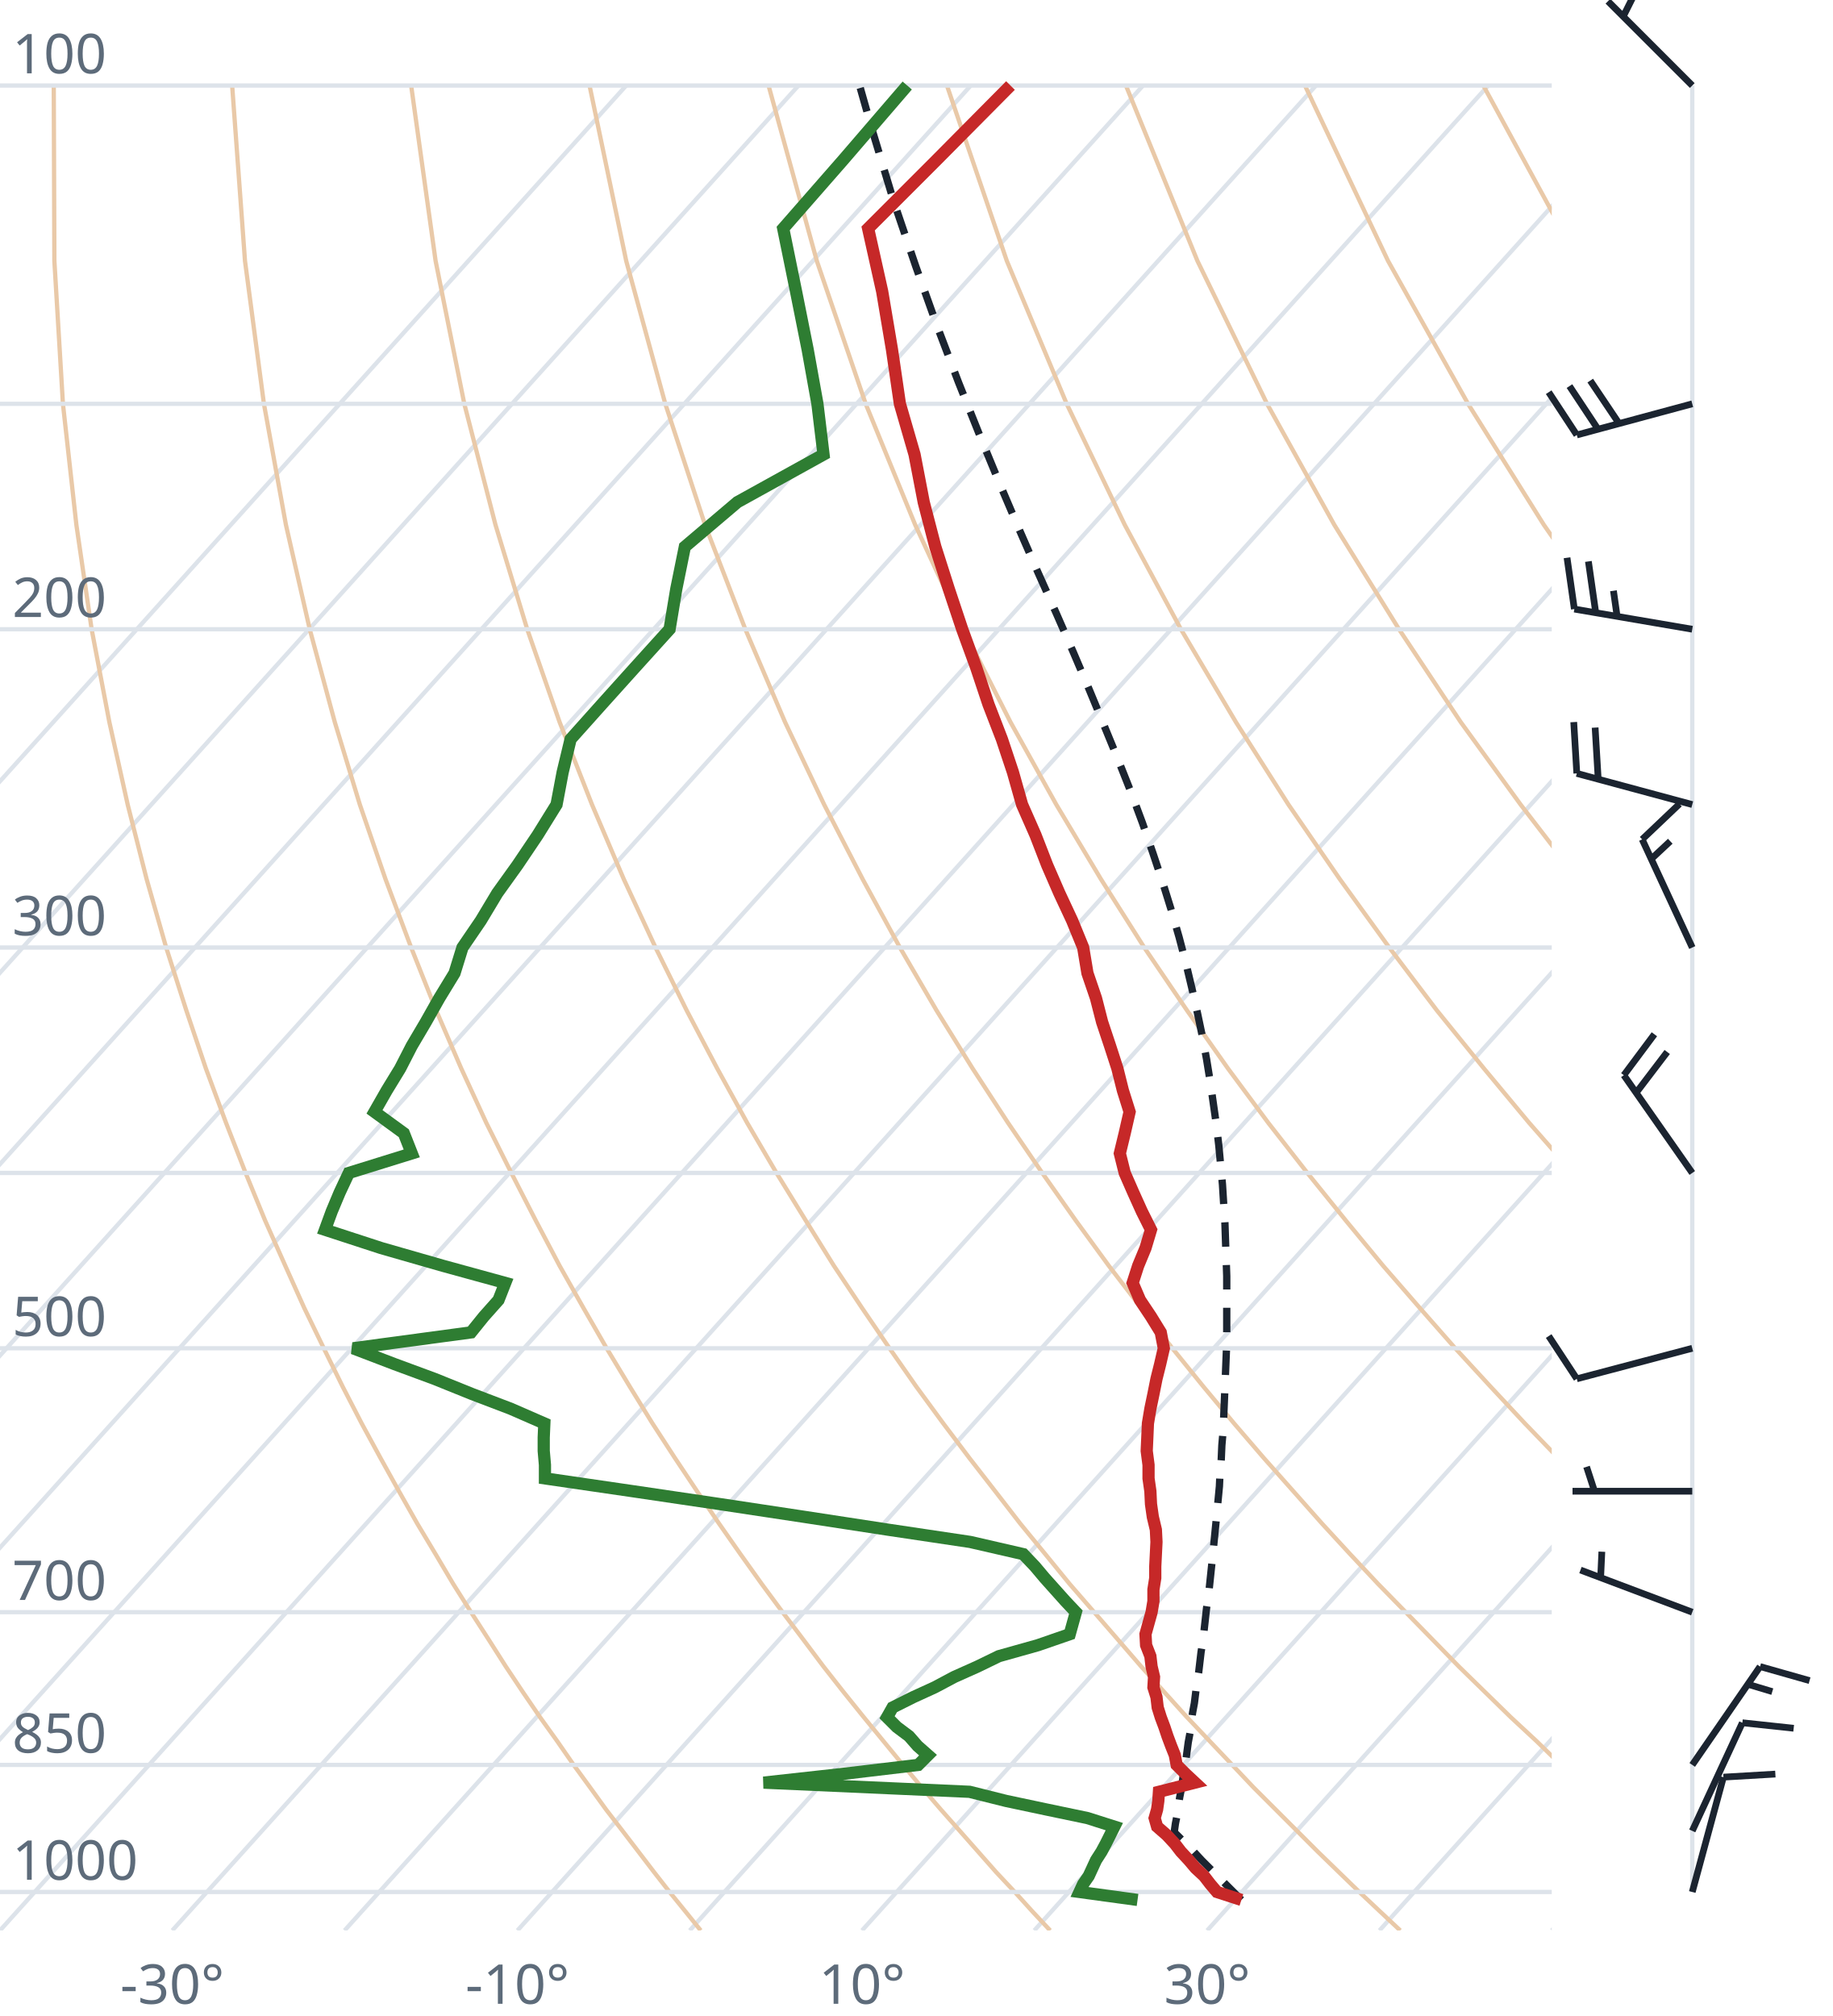
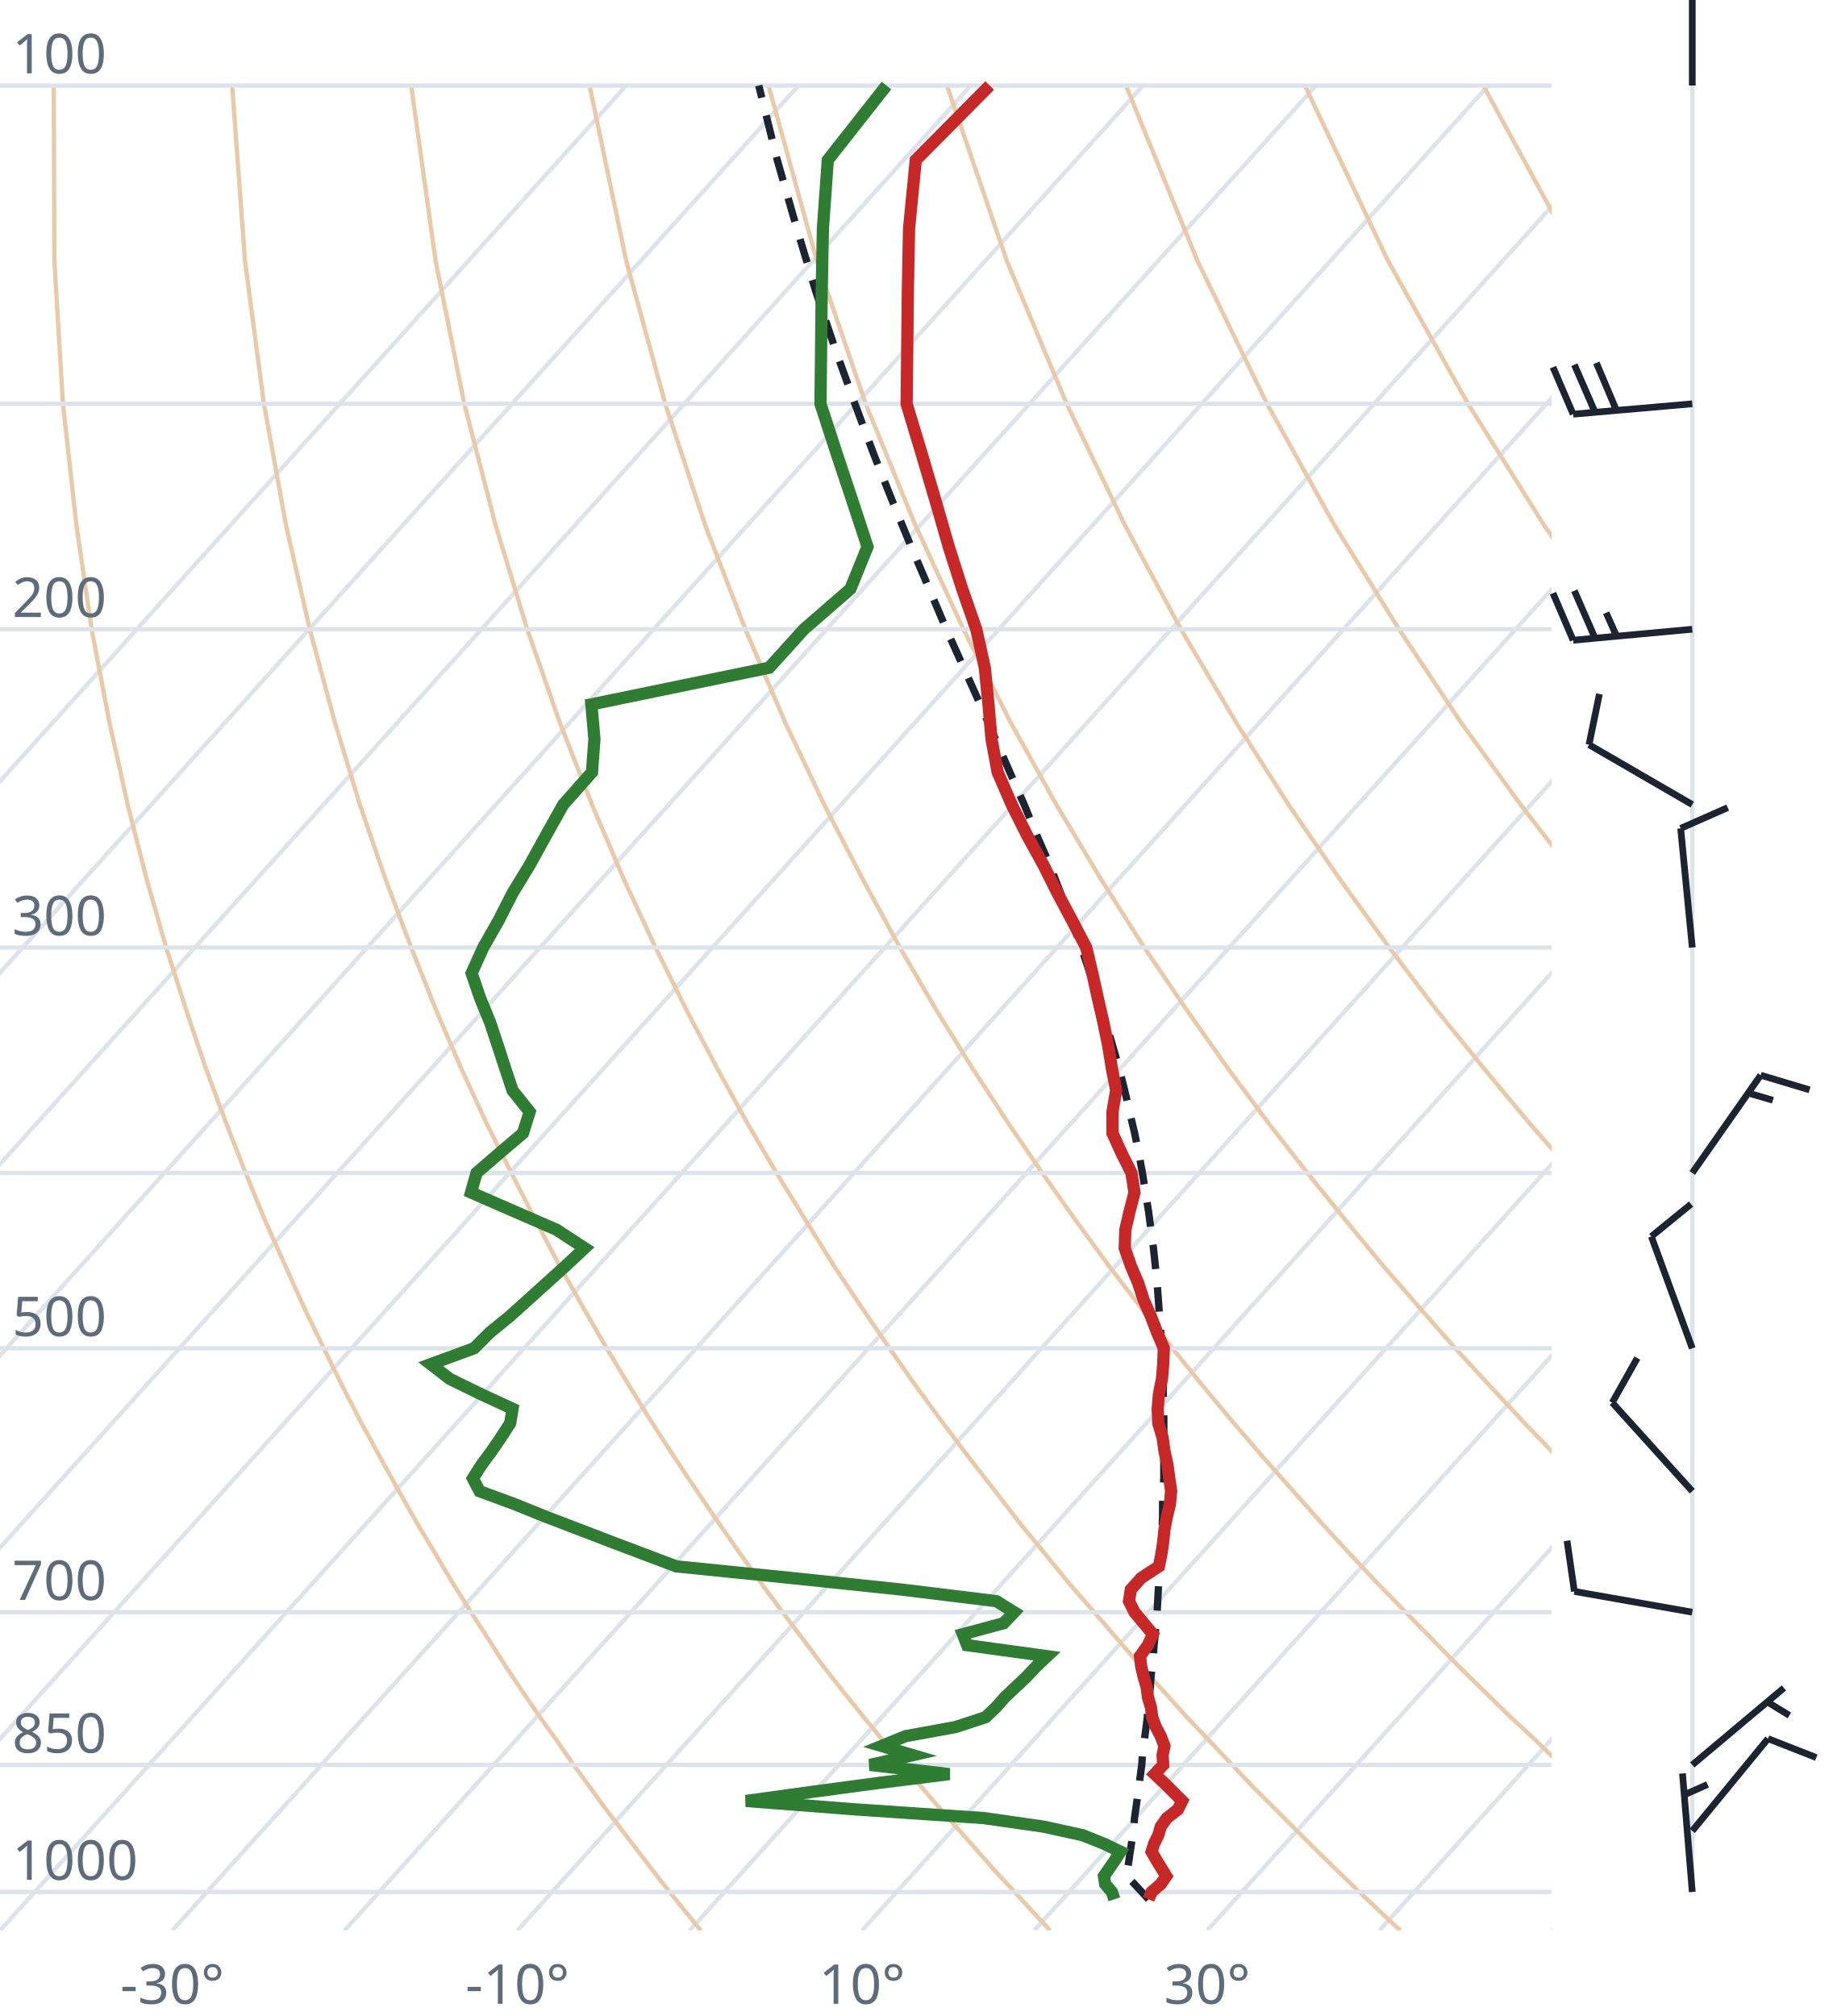
<svg xmlns="http://www.w3.org/2000/svg" viewBox="0 0 300 330" font-family="system-ui,sans-serif" font-size="9">
  <style>.g{stroke:#dde3ea;stroke-width:.7;fill:none}.ad{stroke:#e9c9a8;stroke-width:.7;fill:none}.t{stroke:#c62828;stroke-width:2;fill:none}.d{stroke:#2e7d32;stroke-width:2;fill:none}.pc{stroke:#1b2430;stroke-width:1.2;stroke-dasharray:4 3;fill:none}.barb{stroke:#1b2430;stroke-width:1.1;fill:#1b2430}text{fill:#5d6b7a}</style>
  <clipPath id="c">
    <rect x="0" y="0" width="254" height="316.0" />
  </clipPath>
  <g clip-path="url(#c)">
    <line class="g" x1="-169.3" y1="316.0" x2="102.5" y2="14.0" />
    <line class="g" x1="-141.1" y1="316.0" x2="130.7" y2="14.0" />
    <line class="g" x1="-112.9" y1="316.0" x2="158.9" y2="14.0" />
    <line class="g" x1="-84.7" y1="316.0" x2="187.1" y2="14.0" />
    <line class="g" x1="-56.4" y1="316.0" x2="215.4" y2="14.0" />
    <line class="g" x1="-28.2" y1="316.0" x2="243.6" y2="14.0" />
    <line class="g" x1="0.0" y1="316.0" x2="271.8" y2="14.0" />
    <line class="g" x1="28.2" y1="316.0" x2="300.0" y2="14.0" />
    <line class="g" x1="56.4" y1="316.0" x2="328.2" y2="14.0" />
    <line class="g" x1="84.7" y1="316.0" x2="356.5" y2="14.0" />
    <line class="g" x1="112.9" y1="316.0" x2="384.7" y2="14.0" />
    <line class="g" x1="141.1" y1="316.0" x2="412.9" y2="14.0" />
    <line class="g" x1="169.3" y1="316.0" x2="441.1" y2="14.0" />
    <line class="g" x1="197.6" y1="316.0" x2="469.4" y2="14.0" />
    <line class="g" x1="225.8" y1="316.0" x2="497.6" y2="14.0" />
    <line class="g" x1="254.0" y1="316.0" x2="525.8" y2="14.0" />
    <path class="ad" d="M114.7,316.0L112.2,312.9L109.6,309.7L107.1,306.5L104.5,303.1L101.9,299.7L99.2,296.2L96.6,292.6L93.9,288.9L91.2,285.0L88.4,281.1L85.6,277.0L82.8,272.8L80.0,268.4L77.1,263.9L74.2,259.3L71.3,254.4L68.3,249.4L65.3,244.1L62.3,238.7L59.2,233.0L56.1,227.0L53.0,220.7L49.8,214.1L46.7,207.2L43.4,199.8L40.2,192.0L37.0,183.8L33.7,174.9L30.5,165.4L27.2,155.1L24.0,143.9L20.9,131.7L17.9,118.2L15.0,103.0L12.5,85.9L10.3,66.1L8.9,42.7L8.8,14.0" />
    <path class="ad" d="M171.9,316.0L169.0,312.9L166.1,309.7L163.1,306.5L160.1,303.1L157.1,299.7L154.0,296.2L150.9,292.6L147.8,288.9L144.6,285.0L141.4,281.1L138.1,277.0L134.8,272.8L131.5,268.4L128.1,263.9L124.7,259.3L121.2,254.4L117.7,249.4L114.1,244.1L110.5,238.7L106.8,233.0L103.1,227.0L99.3,220.7L95.5,214.1L91.6,207.2L87.7,199.8L83.7,192.0L79.6,183.8L75.5,174.9L71.4,165.4L67.3,155.1L63.1,143.9L58.9,131.7L54.8,118.2L50.7,103.0L46.8,85.9L43.2,66.1L40.1,42.7L38.0,14.0" />
    <path class="ad" d="M229.2,316.0L225.9,312.9L222.5,309.7L219.2,306.5L215.7,303.1L212.3,299.7L208.8,296.2L205.2,292.6L201.7,288.9L198.0,285.0L194.3,281.1L190.6,277.0L186.8,272.8L183.0,268.4L179.1,263.9L175.1,259.3L171.1,254.4L167.0,249.4L162.9,244.1L158.7,238.7L154.4,233.0L150.0,227.0L145.6,220.7L141.1,214.1L136.5,207.2L131.9,199.8L127.1,192.0L122.3,183.8L117.4,174.9L112.4,165.4L107.3,155.1L102.1,143.9L96.9,131.7L91.6,118.2L86.3,103.0L81.1,85.9L76.0,66.1L71.3,42.7L67.3,14.0" />
    <path class="ad" d="M286.4,316.0L282.7,312.9L279.0,309.7L275.2,306.5L271.4,303.1L267.5,299.7L263.6,296.2L259.6,292.6L255.5,288.9L251.5,285.0L247.3,281.1L243.1,277.0L238.8,272.8L234.5,268.4L230.1,263.9L225.6,259.3L221.0,254.4L216.4,249.4L211.7,244.1L206.9,238.7L202.0,233.0L197.0,227.0L191.9,220.7L186.8,214.1L181.5,207.2L176.1,199.8L170.6,192.0L165.0,183.8L159.2,174.9L153.3,165.4L147.3,155.1L141.2,143.9L134.9,131.7L128.5,118.2L122.0,103.0L115.4,85.9L108.9,66.1L102.5,42.7L96.5,14.0" />
    <path class="ad" d="M343.6,316.0L339.5,312.9L335.4,309.7L331.2,306.5L327.0,303.1L322.7,299.7L318.3,296.2L313.9,292.6L309.4,288.9L304.9,285.0L300.3,281.1L295.6,277.0L290.8,272.8L286.0,268.4L281.0,263.9L276.0,259.3L270.9,254.4L265.7,249.4L260.5,244.1L255.1,238.7L249.6,233.0L244.0,227.0L238.2,220.7L232.4,214.1L226.4,207.2L220.3,199.8L214.0,192.0L207.6,183.8L201.0,174.9L194.3,165.4L187.3,155.1L180.2,143.9L172.9,131.7L165.4,118.2L157.7,103.0L149.8,85.9L141.7,66.1L133.7,42.7L125.8,14.0" />
    <path class="ad" d="M400.9,316.0L396.4,312.9L391.9,309.7L387.3,306.5L382.6,303.1L377.9,299.7L373.1,296.2L368.2,292.6L363.3,288.9L358.3,285.0L353.2,281.1L348.1,277.0L342.8,272.8L337.5,268.4L332.0,263.9L326.5,259.3L320.9,254.4L315.1,249.4L309.2,244.1L303.3,238.7L297.2,233.0L290.9,227.0L284.6,220.7L278.0,214.1L271.4,207.2L264.5,199.8L257.5,192.0L250.3,183.8L242.9,174.9L235.2,165.4L227.4,155.1L219.3,143.9L210.9,131.7L202.3,118.2L193.3,103.0L184.1,85.9L174.6,66.1L164.8,42.7L155.0,14.0" />
    <path class="ad" d="M458.1,316.0L453.2,312.9L448.3,309.7L443.3,306.5L438.2,303.1L433.1,299.7L427.9,296.2L422.6,292.6L417.2,288.9L411.7,285.0L406.2,281.1L400.5,277.0L394.8,272.8L389.0,268.4L383.0,263.9L376.9,259.3L370.8,254.4L364.5,249.4L358.0,244.1L351.5,238.7L344.8,233.0L337.9,227.0L330.9,220.7L323.7,214.1L316.3,207.2L308.7,199.8L300.9,192.0L292.9,183.8L284.7,174.9L276.2,165.4L267.4,155.1L258.3,143.9L248.9,131.7L239.1,118.2L229.0,103.0L218.4,85.9L207.4,66.1L196.0,42.7L184.3,14.0" />
    <path class="ad" d="M515.3,316.0L510.1,312.9L504.7,309.7L499.3,306.5L493.9,303.1L488.3,299.7L482.7,296.2L476.9,292.6L471.1,288.9L465.2,285.0L459.2,281.1L453.0,277.0L446.8,272.8L440.5,268.4L434.0,263.9L427.4,259.3L420.7,254.4L413.8,249.4L406.8,244.1L399.7,238.7L392.4,233.0L384.9,227.0L377.2,220.7L369.3,214.1L361.2,207.2L352.9,199.8L344.4,192.0L335.6,183.8L326.5,174.9L317.1,165.4L307.4,155.1L297.4,143.9L286.9,131.7L276.0,118.2L264.6,103.0L252.7,85.9L240.3,66.1L227.2,42.7L213.6,14.0" />
    <path class="ad" d="M572.6,316.0L566.9,312.9L561.2,309.7L555.4,306.5L549.5,303.1L543.5,299.7L537.4,296.2L531.3,292.6L525.0,288.9L518.6,285.0L512.1,281.1L505.5,277.0L498.8,272.8L491.9,268.4L485.0,263.9L477.9,259.3L470.6,254.4L463.2,249.4L455.6,244.1L447.9,238.7L439.9,233.0L431.8,227.0L423.5,220.7L415.0,214.1L406.2,207.2L397.2,199.8L387.9,192.0L378.3,183.8L368.4,174.9L358.1,165.4L347.5,155.1L336.4,143.9L324.9,131.7L312.9,118.2L300.3,103.0L287.1,85.9L273.1,66.1L258.4,42.7L242.8,14.0" />
    <path class="ad" d="M629.8,316.0L623.8,312.9L617.6,309.7L611.4,306.5L605.1,303.1L598.7,299.7L592.2,296.2L585.6,292.6L578.9,288.9L572.0,285.0L565.1,281.1L558.0,277.0L550.8,272.8L543.4,268.4L536.0,263.9L528.3,259.3L520.5,254.4L512.5,249.4L504.4,244.1L496.1,238.7L487.5,233.0L478.8,227.0L469.8,220.7L460.6,214.1L451.1,207.2L441.4,199.8L431.3,192.0L420.9,183.8L410.2,174.9L399.1,165.4L387.5,155.1L375.5,143.9L362.9,131.7L349.8,118.2L335.9,103.0L321.4,85.9L306.0,66.1L289.6,42.7L272.1,14.0" />
    <line class="g" x1="0" y1="309.7" x2="254" y2="309.7" />
    <line class="g" x1="0" y1="288.9" x2="254" y2="288.9" />
    <line class="g" x1="0" y1="263.9" x2="254" y2="263.9" />
    <line class="g" x1="0" y1="220.7" x2="254" y2="220.7" />
    <line class="g" x1="0" y1="192.0" x2="254" y2="192.0" />
    <line class="g" x1="0" y1="155.1" x2="254" y2="155.1" />
    <line class="g" x1="0" y1="103.0" x2="254" y2="103.0" />
    <line class="g" x1="0" y1="66.1" x2="254" y2="66.1" />
    <line class="g" x1="0" y1="14.0" x2="254" y2="14.0" />
-     <path class="pc" d="M203.2,311.0L201.9,309.7L200.6,308.4L199.3,307.1L198.0,305.8L196.7,304.5L195.4,303.1L194.1,301.8L192.7,300.4L192.2,299.9L192.4,298.5L192.7,297.0L192.9,295.6L193.1,294.2L193.4,292.7L193.6,291.2L193.8,289.8L194.1,288.2L194.3,286.7L194.5,285.2L194.8,283.6L195.0,282.0L195.2,280.4L195.5,278.8L195.7,277.2L195.9,275.5L196.2,273.8L196.4,272.1L196.6,270.4L196.9,268.6L197.1,266.8L197.3,265.0L197.5,263.2L197.8,261.3L198.0,259.4L198.2,257.5L198.4,255.6L198.6,253.6L198.8,251.6L199.0,249.6L199.2,247.5L199.4,245.4L199.6,243.3L199.7,241.1L199.9,238.9L200.0,236.6L200.2,234.3L200.3,232.0L200.4,229.6L200.5,227.2L200.6,224.7L200.7,222.2L200.8,219.7L200.8,217.0L200.8,214.4L200.8,211.7L200.8,208.9L200.7,206.0L200.6,203.1L200.5,200.1L200.3,197.1L200.1,193.9L199.8,190.7L199.5,187.5L199.1,184.1L198.6,180.6L198.1,177.1L197.5,173.4L196.8,169.6L196.0,165.8L195.1,161.8L194.1,157.6L193.0,153.4L191.7,148.9L190.3,144.4L188.7,139.6L187.0,134.7L185.1,129.6L183.0,124.3L180.7,118.7L178.3,112.9L175.7,106.8L172.9,100.4L169.9,93.7L166.8,86.6L163.6,79.1L160.3,71.1L156.9,62.6L153.4,53.4L149.9,43.6L146.3,33.0L142.8,21.4L140.7,14.0" />
-     <path class="t" d="M203.2,311.0L199.2,309.7L198.1,308.4L197.1,307.1L195.7,305.8L194.6,304.5L193.3,303.1L192.3,301.8L191.0,300.4L189.4,299.0L189.0,297.6L189.4,296.2L189.6,294.8L189.7,293.3L195.6,291.8L194.1,290.4L192.6,288.9L192.3,287.3L191.7,285.8L191.1,284.2L190.6,282.7L190.0,281.1L189.5,279.5L189.3,277.8L188.8,276.2L188.9,274.5L188.5,272.8L188.3,271.1L187.6,269.3L187.5,267.5L188.0,265.7L188.5,263.9L188.8,262.1L188.8,260.2L189.1,258.3L189.1,256.4L189.2,254.4L189.3,252.4L189.2,250.4L188.7,248.3L188.4,246.2L188.3,244.1L188.0,242.0L188.0,239.8L187.7,237.5L187.8,235.3L187.9,233.0L188.3,230.6L188.8,228.2L189.3,225.7L189.9,223.3L190.5,220.7L190.0,218.1L188.4,215.5L186.6,212.8L185.4,210.0L186.3,207.2L187.5,204.3L188.4,201.3L186.9,198.3L185.5,195.2L184.1,192.0L183.3,188.8L184.1,185.5L184.9,182.0L183.8,178.5L182.9,174.9L181.7,171.2L180.4,167.3L179.4,163.4L178.0,159.3L177.3,155.1L175.5,150.7L173.4,146.2L171.4,141.6L169.5,136.7L167.3,131.7L165.8,126.4L164.0,121.0L161.8,115.3L159.8,109.3L157.5,103.0L155.3,96.4L153.1,89.5L151.2,82.2L149.7,74.4L147.3,66.1L146.0,57.2L144.4,47.7L142.1,37.4L153.3,26.2L165.4,14.0" />
-     <path class="d" d="M186.2,311.0L176.7,309.7L177.3,308.4L178.2,307.1L178.8,305.8L179.4,304.5L180.3,303.1L181.0,301.8L181.7,300.4L182.4,299.0L178.0,297.6L171.3,296.2L164.7,294.8L158.7,293.3L125.0,291.8L137.7,290.4L150.3,288.9L151.9,287.3L150.2,285.8L148.8,284.2L146.8,282.7L145.2,281.1L146.1,279.5L149.5,277.8L153.0,276.2L156.2,274.5L160.0,272.8L163.5,271.1L169.9,269.3L175.1,267.5L175.6,265.7L176.1,263.9L174.4,262.1L172.7,260.2L171.0,258.3L169.4,256.4L167.5,254.4L158.8,252.4L145.4,250.4L131.7,248.3L117.8,246.2L103.6,244.1L89.2,242.0L89.2,239.8L89.0,237.5L89.0,235.3L89.1,233.0L83.6,230.6L77.3,228.2L71.1,225.7L64.6,223.3L57.8,220.7L77.1,218.1L79.2,215.5L81.6,212.8L82.7,210.0L72.5,207.2L62.4,204.3L53.2,201.3L54.3,198.3L55.6,195.2L57.1,192.0L67.4,188.8L66.1,185.5L61.3,182.0L63.3,178.5L65.5,174.9L67.4,171.2L69.7,167.3L71.9,163.4L74.4,159.3L75.7,155.1L78.7,150.7L81.4,146.2L84.7,141.6L88.0,136.7L91.1,131.7L92.1,126.4L93.4,121.0L98.5,115.3L103.9,109.3L109.6,103.0L110.7,96.4L112.1,89.5L120.7,82.2L134.8,74.4L133.8,66.1L132.2,57.2L130.3,47.7L128.2,37.4L138.0,26.2L148.5,14.0" />
+     <path class="pc" d="M188.0,310.9L186.8,309.6L185.6,308.3L184.4,307.1L184.6,305.8L184.8,304.5L185.0,303.1L185.2,301.8L185.4,300.4L185.6,299.0L185.7,297.6L185.9,296.2L186.1,294.8L186.3,293.3L186.5,291.8L186.7,290.3L186.9,288.8L187.0,287.3L187.2,285.8L187.4,284.2L187.6,282.7L187.8,281.1L187.9,279.4L188.1,277.8L188.3,276.1L188.4,274.5L188.6,272.8L188.8,271.0L188.9,269.3L189.1,267.5L189.2,265.7L189.4,263.9L189.5,262.1L189.6,260.2L189.7,258.3L189.9,256.3L190.0,254.4L190.1,252.4L190.2,250.4L190.3,248.3L190.3,246.2L190.4,244.1L190.5,241.9L190.5,239.7L190.5,237.5L190.5,235.2L190.5,232.9L190.5,230.6L190.4,228.2L190.4,225.7L190.3,223.2L190.2,220.7L190.0,218.1L189.8,215.4L189.6,212.7L189.4,210.0L189.1,207.1L188.8,204.3L188.4,201.3L188.0,198.3L187.5,195.2L187.0,192.0L186.4,188.8L185.7,185.4L184.9,182.0L184.1,178.5L183.2,174.9L182.1,171.1L181.0,167.3L179.8,163.3L178.4,159.3L177.0,155.1L175.4,150.7L173.6,146.2L171.8,141.5L169.7,136.7L167.6,131.6L165.3,126.4L162.9,120.9L160.4,115.2L157.7,109.2L154.9,103.0L152.1,96.4L149.1,89.4L146.1,82.1L143.0,74.3L139.9,66.0L136.7,57.1L133.5,47.6L130.4,37.3L127.2,26.1L124.2,14.0" />
+     <path class="t" d="M188.0,310.9L188.5,309.7L190.0,308.4L190.9,307.1L190.1,305.8L189.3,304.5L188.5,303.1L188.9,301.8L189.6,300.4L190.0,299.0L191.0,297.6L192.8,296.2L193.5,294.8L192.0,293.3L190.5,291.8L189.0,290.4L190.4,288.9L190.3,287.3L190.6,285.8L190.0,284.2L189.2,282.7L188.6,281.1L188.4,279.5L187.9,277.8L187.7,276.2L187.2,274.5L186.8,272.8L186.6,271.1L187.9,269.3L188.7,267.5L187.2,265.7L185.7,263.9L184.8,262.1L185.1,260.2L186.8,258.3L189.7,256.4L190.1,254.4L190.4,252.4L190.6,250.4L191.0,248.3L191.5,246.2L191.7,244.1L191.4,242.0L191.1,239.8L190.6,237.5L190.3,235.3L189.6,233.0L189.5,230.6L189.7,228.2L190.2,225.7L190.4,223.3L190.5,220.7L189.4,218.1L188.4,215.5L187.2,212.8L186.3,210.0L185.1,207.2L184.1,204.3L184.2,201.3L184.9,198.3L185.7,195.2L185.2,192.0L183.6,188.8L182.1,185.5L182.1,182.0L182.7,178.5L182.0,174.9L181.4,171.2L180.6,167.3L179.7,163.4L178.8,159.3L177.8,155.1L175.5,150.7L173.1,146.2L170.8,141.6L168.1,136.7L165.6,131.7L163.3,126.4L162.3,121.0L161.8,115.3L161.2,109.3L159.8,103.0L157.5,96.4L155.3,89.5L153.2,82.2L150.9,74.4L148.4,66.1L148.5,57.2L148.6,47.7L148.8,37.4L149.9,26.2L162.0,14.0" />
+     <path class="d" d="M182.4,310.9L182.0,309.7L180.9,308.4L180.7,307.1L181.6,305.8L182.5,304.5L183.4,303.1L180.7,301.8L177.2,300.4L170.8,299.0L161.0,297.6L140.3,296.2L122.1,294.8L133.0,293.3L144.2,291.8L155.4,290.4L142.4,288.9L149.4,287.3L144.3,285.8L148.2,284.2L156.4,282.7L161.3,281.1L163.0,279.5L164.5,277.8L166.2,276.2L168.0,274.5L169.6,272.8L171.4,271.1L158.3,269.3L157.6,267.5L164.3,265.7L166.0,263.9L163.1,262.1L147.6,260.2L129.5,258.3L110.7,256.4L105.4,254.4L100.1,252.4L94.9,250.4L89.4,248.3L84.2,246.2L78.5,244.1L77.4,242.0L78.8,239.8L80.5,237.5L82.0,235.3L83.5,233.0L83.9,230.6L78.7,228.2L73.6,225.7L70.5,223.3L77.6,220.7L80.2,218.1L83.4,215.5L86.4,212.8L89.5,210.0L92.6,207.2L95.7,204.3L91.1,201.3L84.2,198.3L77.1,195.2L78.0,192.0L81.7,188.8L85.6,185.5L86.7,182.0L83.9,178.5L82.7,174.9L81.5,171.2L80.2,167.3L78.6,163.4L77.2,159.3L79.1,155.1L81.6,150.7L83.9,146.2L86.7,141.6L89.4,136.7L92.2,131.7L96.9,126.4L97.3,121.0L96.8,115.3L125.9,109.3L131.6,103.0L139.2,96.4L142.0,89.5L139.6,82.2L137.0,74.4L134.3,66.1L134.4,57.2L134.5,47.7L134.7,37.4L135.5,26.2L145.1,14.0" />
  </g>
  <text x="2" y="307.7">1000</text>
  <text x="2" y="286.9">850</text>
  <text x="2" y="261.9">700</text>
  <text x="2" y="218.7">500</text>
  <text x="2" y="153.1">300</text>
  <text x="2" y="101.0">200</text>
  <text x="2" y="12.0">100</text>
  <text x="28.2" y="328" text-anchor="middle">-30°</text>
  <text x="84.7" y="328" text-anchor="middle">-10°</text>
  <text x="141.1" y="328" text-anchor="middle">10°</text>
  <text x="197.6" y="328" text-anchor="middle">30°</text>
  <line class="g" x1="277.0" y1="309.7" x2="277.0" y2="14.0" />
-   <path class="barb" d="M277.0,309.7L282.1,290.9M282.1,290.9L290.6,290.4" />
-   <path class="barb" d="M277.0,299.7L285.2,282.0M285.2,282.0L293.6,282.9" />
-   <path class="barb" d="M277.0,288.9L288.1,272.8M288.1,272.8L296.2,275.1M286.1,275.7L290.1,276.9" />
-   <path class="barb" d="M277.0,263.9L258.7,257.0M262.0,258.3L262.2,254.0" />
-   <path class="barb" d="M277.0,244.1L257.4,244.1M261.0,244.1L259.7,240.1" />
-   <path class="barb" d="M277.0,220.7L258.1,225.7M258.1,225.7L253.5,218.7" />
-   <path class="barb" d="M277.0,192.0L265.8,176.0M265.8,176.0L270.8,169.3M267.8,178.9L272.9,172.2" />
-   <path class="barb" d="M277.0,155.1L268.8,137.4M268.8,137.4L274.9,131.6M270.3,140.6L273.4,137.7" />
-   <path class="barb" d="M277.0,131.7L258.1,126.6M258.1,126.6L257.6,118.2M261.6,127.5L261.1,119.1" />
-   <path class="barb" d="M277.0,103.0L257.7,99.7M257.7,99.7L256.5,91.3M261.2,100.3L260.0,91.9M264.7,100.9L264.1,96.7" />
-   <path class="barb" d="M277.0,66.1L258.1,71.2M258.1,71.2L253.5,64.2M261.6,70.3L256.9,63.2M265.0,69.3L260.3,62.3" />
-   <path class="barb" d="M277.0,14.0L263.2,0.2M265.7,2.7L267.6,-1.1" />
+   <path class="barb" d="M277.0,309.7L275.4,290.3M275.7,293.8L279.5,292.1" />
+   <path class="barb" d="M277.0,299.7L289.4,284.6M289.4,284.6L297.3,287.7" />
+   <path class="barb" d="M277.0,288.9L292.0,276.3M289.3,278.6L292.9,280.8" />
+   <path class="barb" d="M277.0,263.9L257.7,260.5M257.7,260.5L256.5,252.2" />
+   <path class="barb" d="M277.0,244.1L263.9,229.6M263.9,229.6L268.0,222.3" />
+   <path class="barb" d="M277.0,220.7L270.3,202.4M270.3,202.4L276.8,197.1" />
+   <path class="barb" d="M277.0,192.0L288.2,176.0M288.2,176.0L296.2,178.4M286.1,178.9L290.2,180.1" />
+   <path class="barb" d="M277.0,155.1L275.1,135.6M275.1,135.6L282.8,132.2" />
+   <path class="barb" d="M277.0,131.7L260.1,121.9M260.1,121.9L261.8,113.6" />
+   <path class="barb" d="M277.0,103.0L257.5,104.8M257.5,104.8L254.2,97.1M261.1,104.5L257.7,96.7M264.6,104.1L262.9,100.3" />
+   <path class="barb" d="M277.0,66.1L257.5,67.8M257.5,67.8L254.2,60.1M261.1,67.5L257.7,59.7M264.6,67.2L261.3,59.4" />
+   <path class="barb" d="M277.0,14.0L277.0,-5.6M277.0,-5.6L285.0,-8.2M277.0,-2.0L285.0,-4.7" />
</svg>
